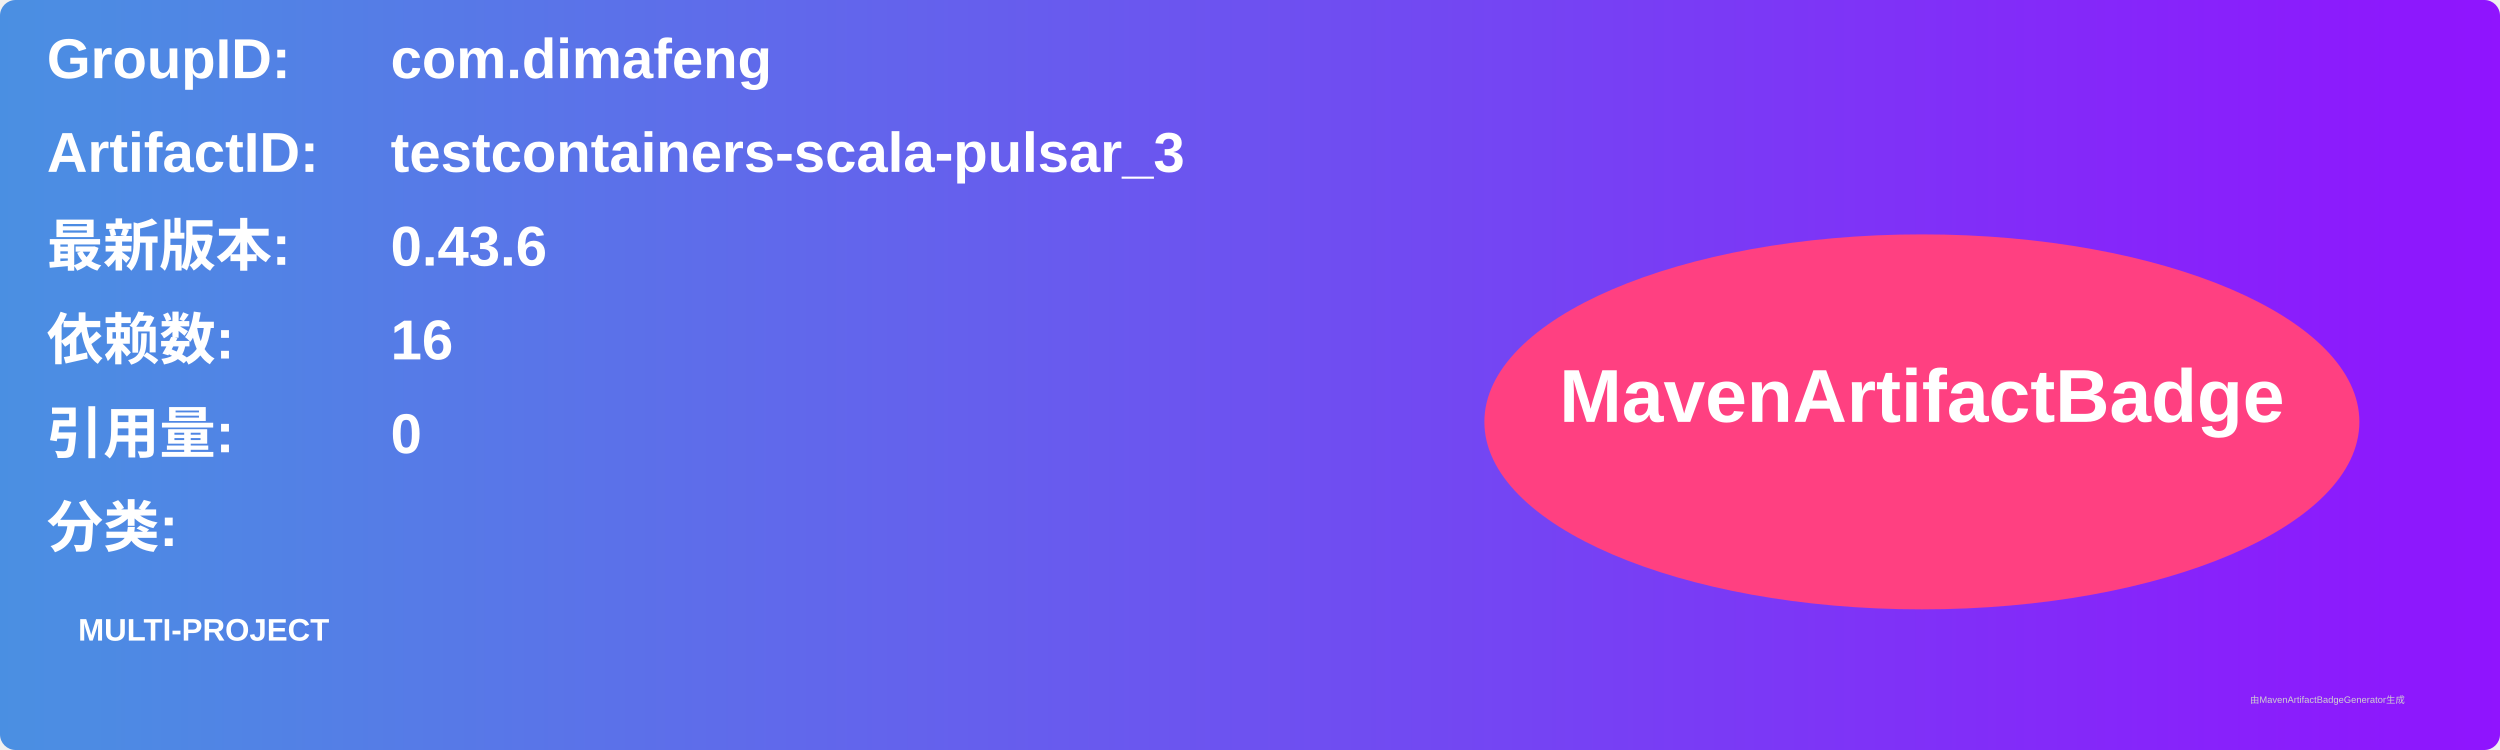
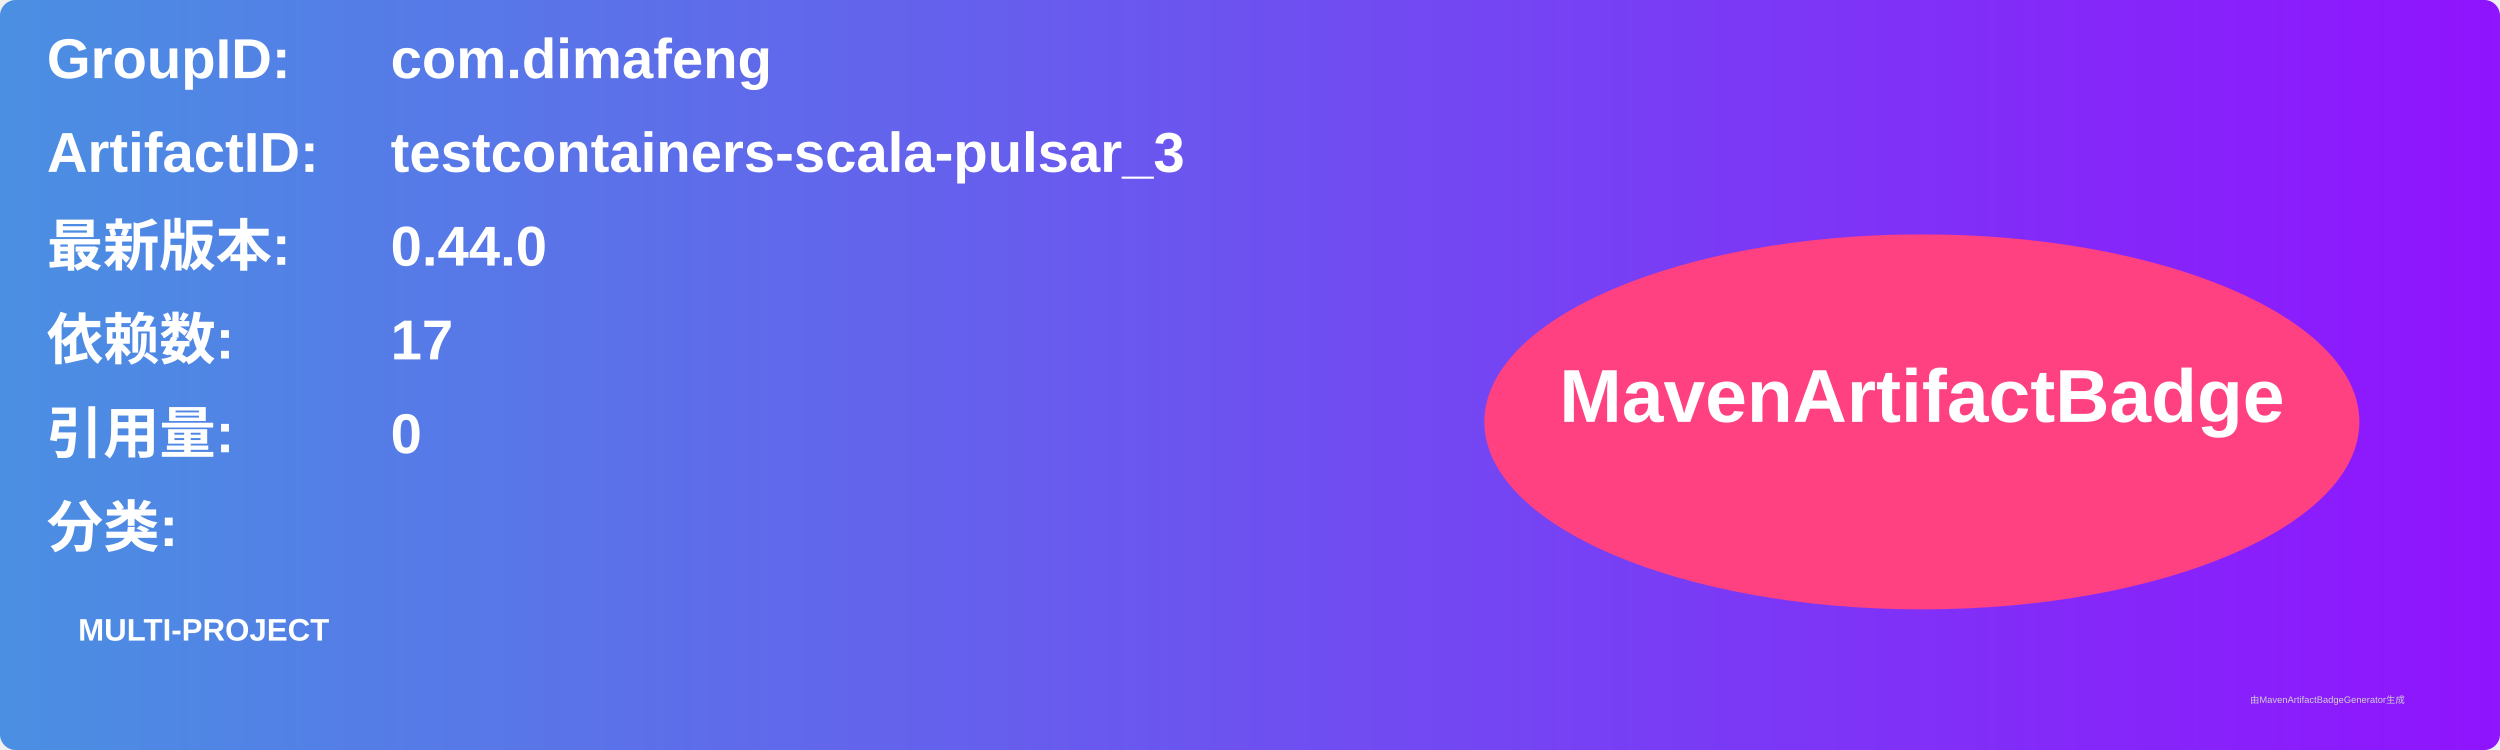
<svg xmlns="http://www.w3.org/2000/svg" width="800" height="240" viewBox="0 0 800 240">
  <linearGradient id="grad" x1="0%" y1="0%" x2="100%" y2="0%">
    <stop offset="0%" stop-color="#4a90e2" />
    <stop offset="100%" stop-color="#9013fe" />
  </linearGradient>
  <rect width="100%" height="100%" rx="5" ry="5" fill="url(#grad)" />
  <g transform="translate(15, 15)">
    <text x="0" y="10" font-family="Arial" font-size="18" fill="white" font-weight="bold" width="260">GroupID:</text>
    <text x="110" y="10" font-family="Arial" font-size="18" fill="white" font-weight="bold" width="460">com.dimafeng</text>
    <text x="0" y="40" font-family="Arial" font-size="18" fill="white" font-weight="bold" width="260">ArtifactID:</text>
    <text x="110" y="40" font-family="Arial" font-size="18" fill="white" font-weight="bold" width="460">testcontainers-scala-pulsar_3</text>
    <text x="0" y="70" font-family="Arial" font-size="18" fill="white" font-weight="bold">最新版本:</text>
    <text x="110" y="70" font-family="Arial" font-size="18" fill="white" font-weight="bold">
-       <tspan font-weight="bold">0.43.6</tspan>
+       <tspan font-weight="bold">0.44.0</tspan>
    </text>
    <text x="0" y="100" font-family="Arial" font-size="18" fill="white" font-weight="bold">依赖数: </text>
    <text x="110" y="100" font-family="Arial" font-size="18" fill="white">
-       <tspan font-weight="bold">16</tspan>
+       <tspan font-weight="bold">17</tspan>
    </text>
    <text x="0" y="130" font-family="Arial" font-size="18" fill="white" font-weight="bold">引用量: </text>
    <text x="110" y="130" font-family="Arial" font-size="18" fill="white">
      <tspan font-weight="bold">0</tspan>
    </text>
    <text x="0" y="160" font-family="Arial" font-size="18" fill="white" font-weight="bold">分类:</text>
    <text x="10" y="190" font-family="Arial" font-size="10" fill="white">
      <tspan font-weight="bold">MULTI-PROJECT</tspan>
    </text>
    <ellipse cx="600" cy="120" rx="140" ry="60" fill="#ff4081" />
    <text x="600" y="120" text-anchor="middle" font-family="Arial" font-size="24" fill="white" font-weight="bold">MavenArtifactBadge</text>
  </g>
  <text x="720" y="225" font-family="Arial" font-size="3" fill="#d0d0d0">由MavenArtifactBadgeGenerator生成</text>
</svg>
